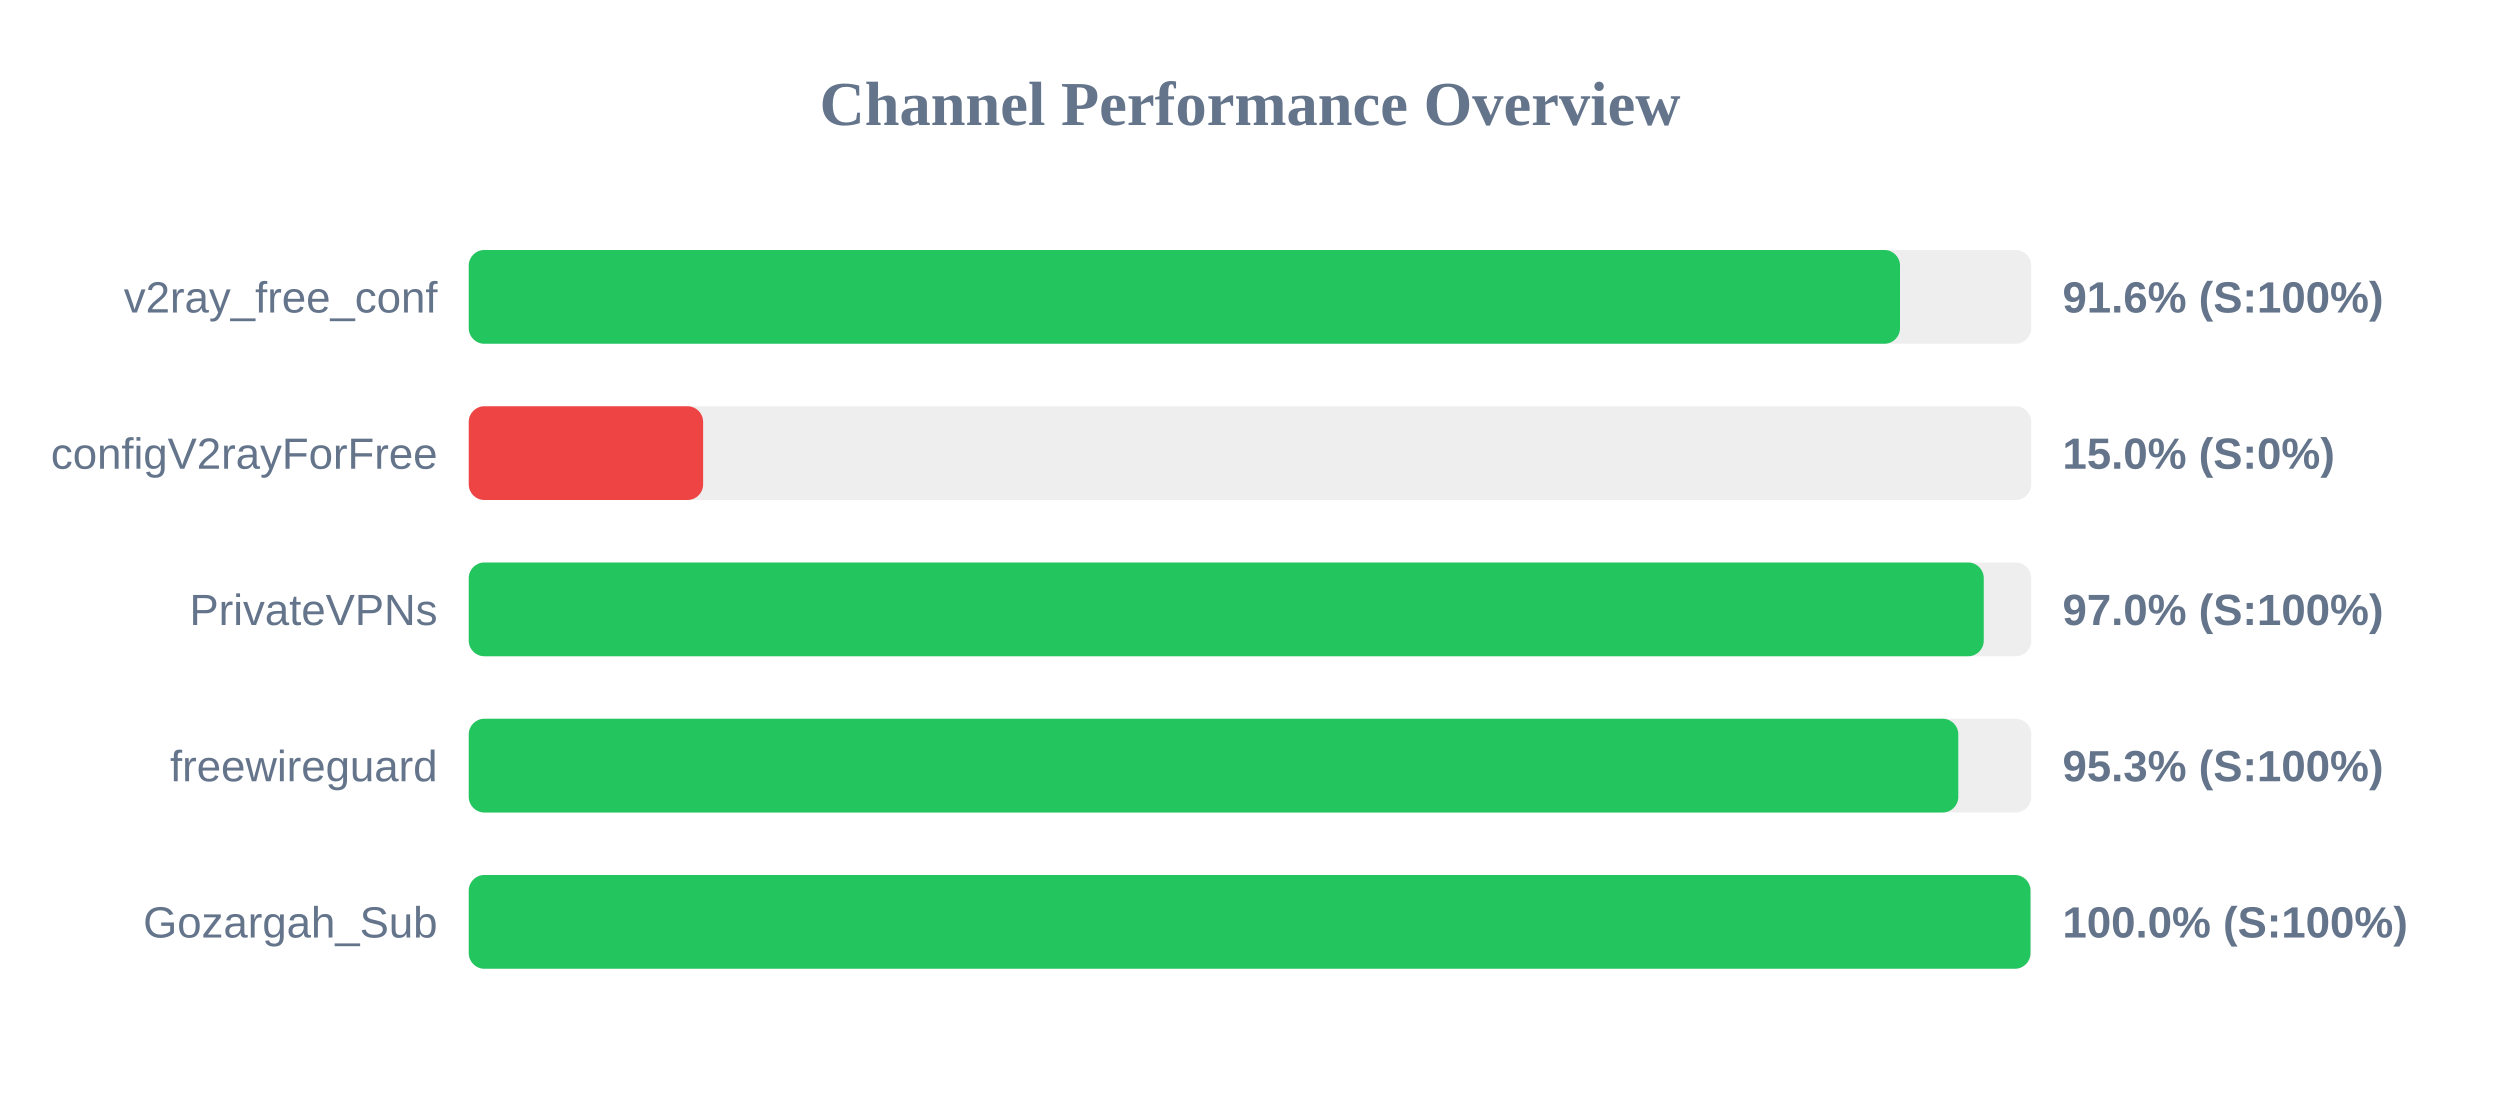
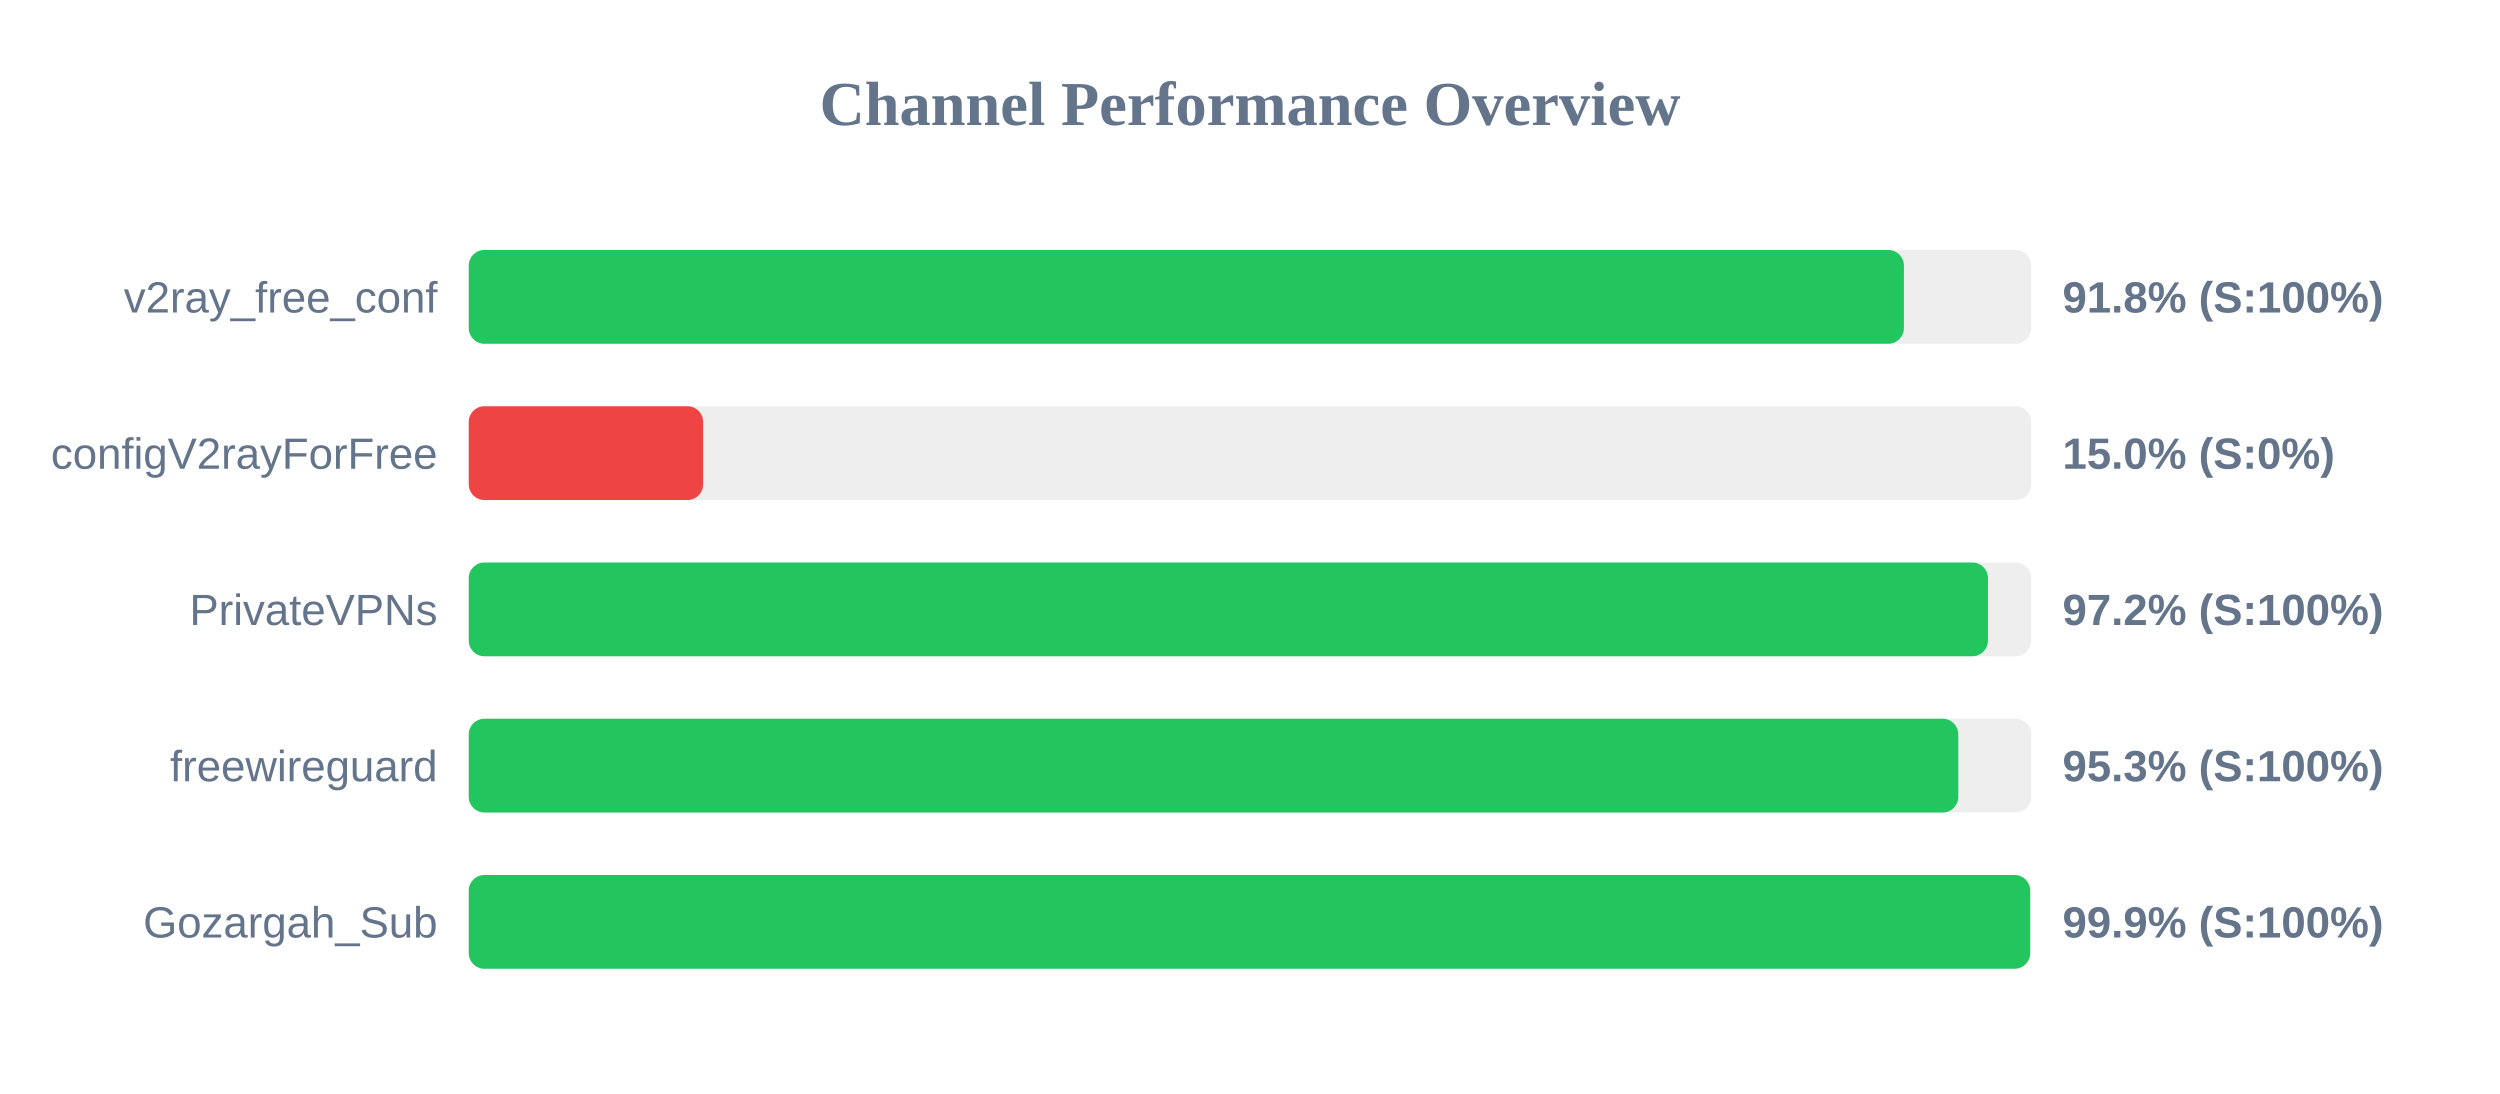
<svg xmlns="http://www.w3.org/2000/svg" width="800" height="350" version="1.1">
  <style>
        .row { font: 14px Arial; fill: #64748b; }
        .score { font: bold 14px Arial; fill: #64748b; }
    </style>
  <text x="400" y="40" text-anchor="middle" font-size="20px" font-weight="bold" fill="#64748b">Channel Performance Overview</text>
  <rect x="150" y="80" width="500" height="30" fill="#eee" rx="5" />
-   <rect x="150" y="80" width="458.0" height="30" fill="#22c55e" rx="5" />
+   <rect x="150" y="80" width="459.25" height="30" fill="#22c55e" rx="5" />
  <text x="140" y="100" text-anchor="end" class="row">v2ray_free_conf</text>
-   <text x="660" y="100" text-anchor="start" class="score">91.6% (S:100%)</text>
+   <text x="660" y="100" text-anchor="start" class="score">91.8% (S:100%)</text>
  <rect x="150" y="130" width="500" height="30" fill="#eee" rx="5" />
  <rect x="150" y="130" width="75.0" height="30" fill="#ef4444" rx="5" />
  <text x="140" y="150" text-anchor="end" class="row">configV2rayForFree</text>
  <text x="660" y="150" text-anchor="start" class="score">15.0% (S:0%)</text>
  <rect x="150" y="180" width="500" height="30" fill="#eee" rx="5" />
-   <rect x="150" y="180" width="484.8" height="30" fill="#22c55e" rx="5" />
+   <rect x="150" y="180" width="486.15" height="30" fill="#22c55e" rx="5" />
  <text x="140" y="200" text-anchor="end" class="row">PrivateVPNs</text>
-   <text x="660" y="200" text-anchor="start" class="score">97.0% (S:100%)</text>
+   <text x="660" y="200" text-anchor="start" class="score">97.2% (S:100%)</text>
  <rect x="150" y="230" width="500" height="30" fill="#eee" rx="5" />
  <rect x="150" y="230" width="476.65" height="30" fill="#22c55e" rx="5" />
  <text x="140" y="250" text-anchor="end" class="row">freewireguard</text>
  <text x="660" y="250" text-anchor="start" class="score">95.3% (S:100%)</text>
  <rect x="150" y="280" width="500" height="30" fill="#eee" rx="5" />
-   <rect x="150" y="280" width="499.75" height="30" fill="#22c55e" rx="5" />
+   <rect x="150" y="280" width="499.65" height="30" fill="#22c55e" rx="5" />
  <text x="140" y="300" text-anchor="end" class="row">Gozargah_Sub</text>
-   <text x="660" y="300" text-anchor="start" class="score">100.0% (S:100%)</text>
+   <text x="660" y="300" text-anchor="start" class="score">99.9% (S:100%)</text>
</svg>
